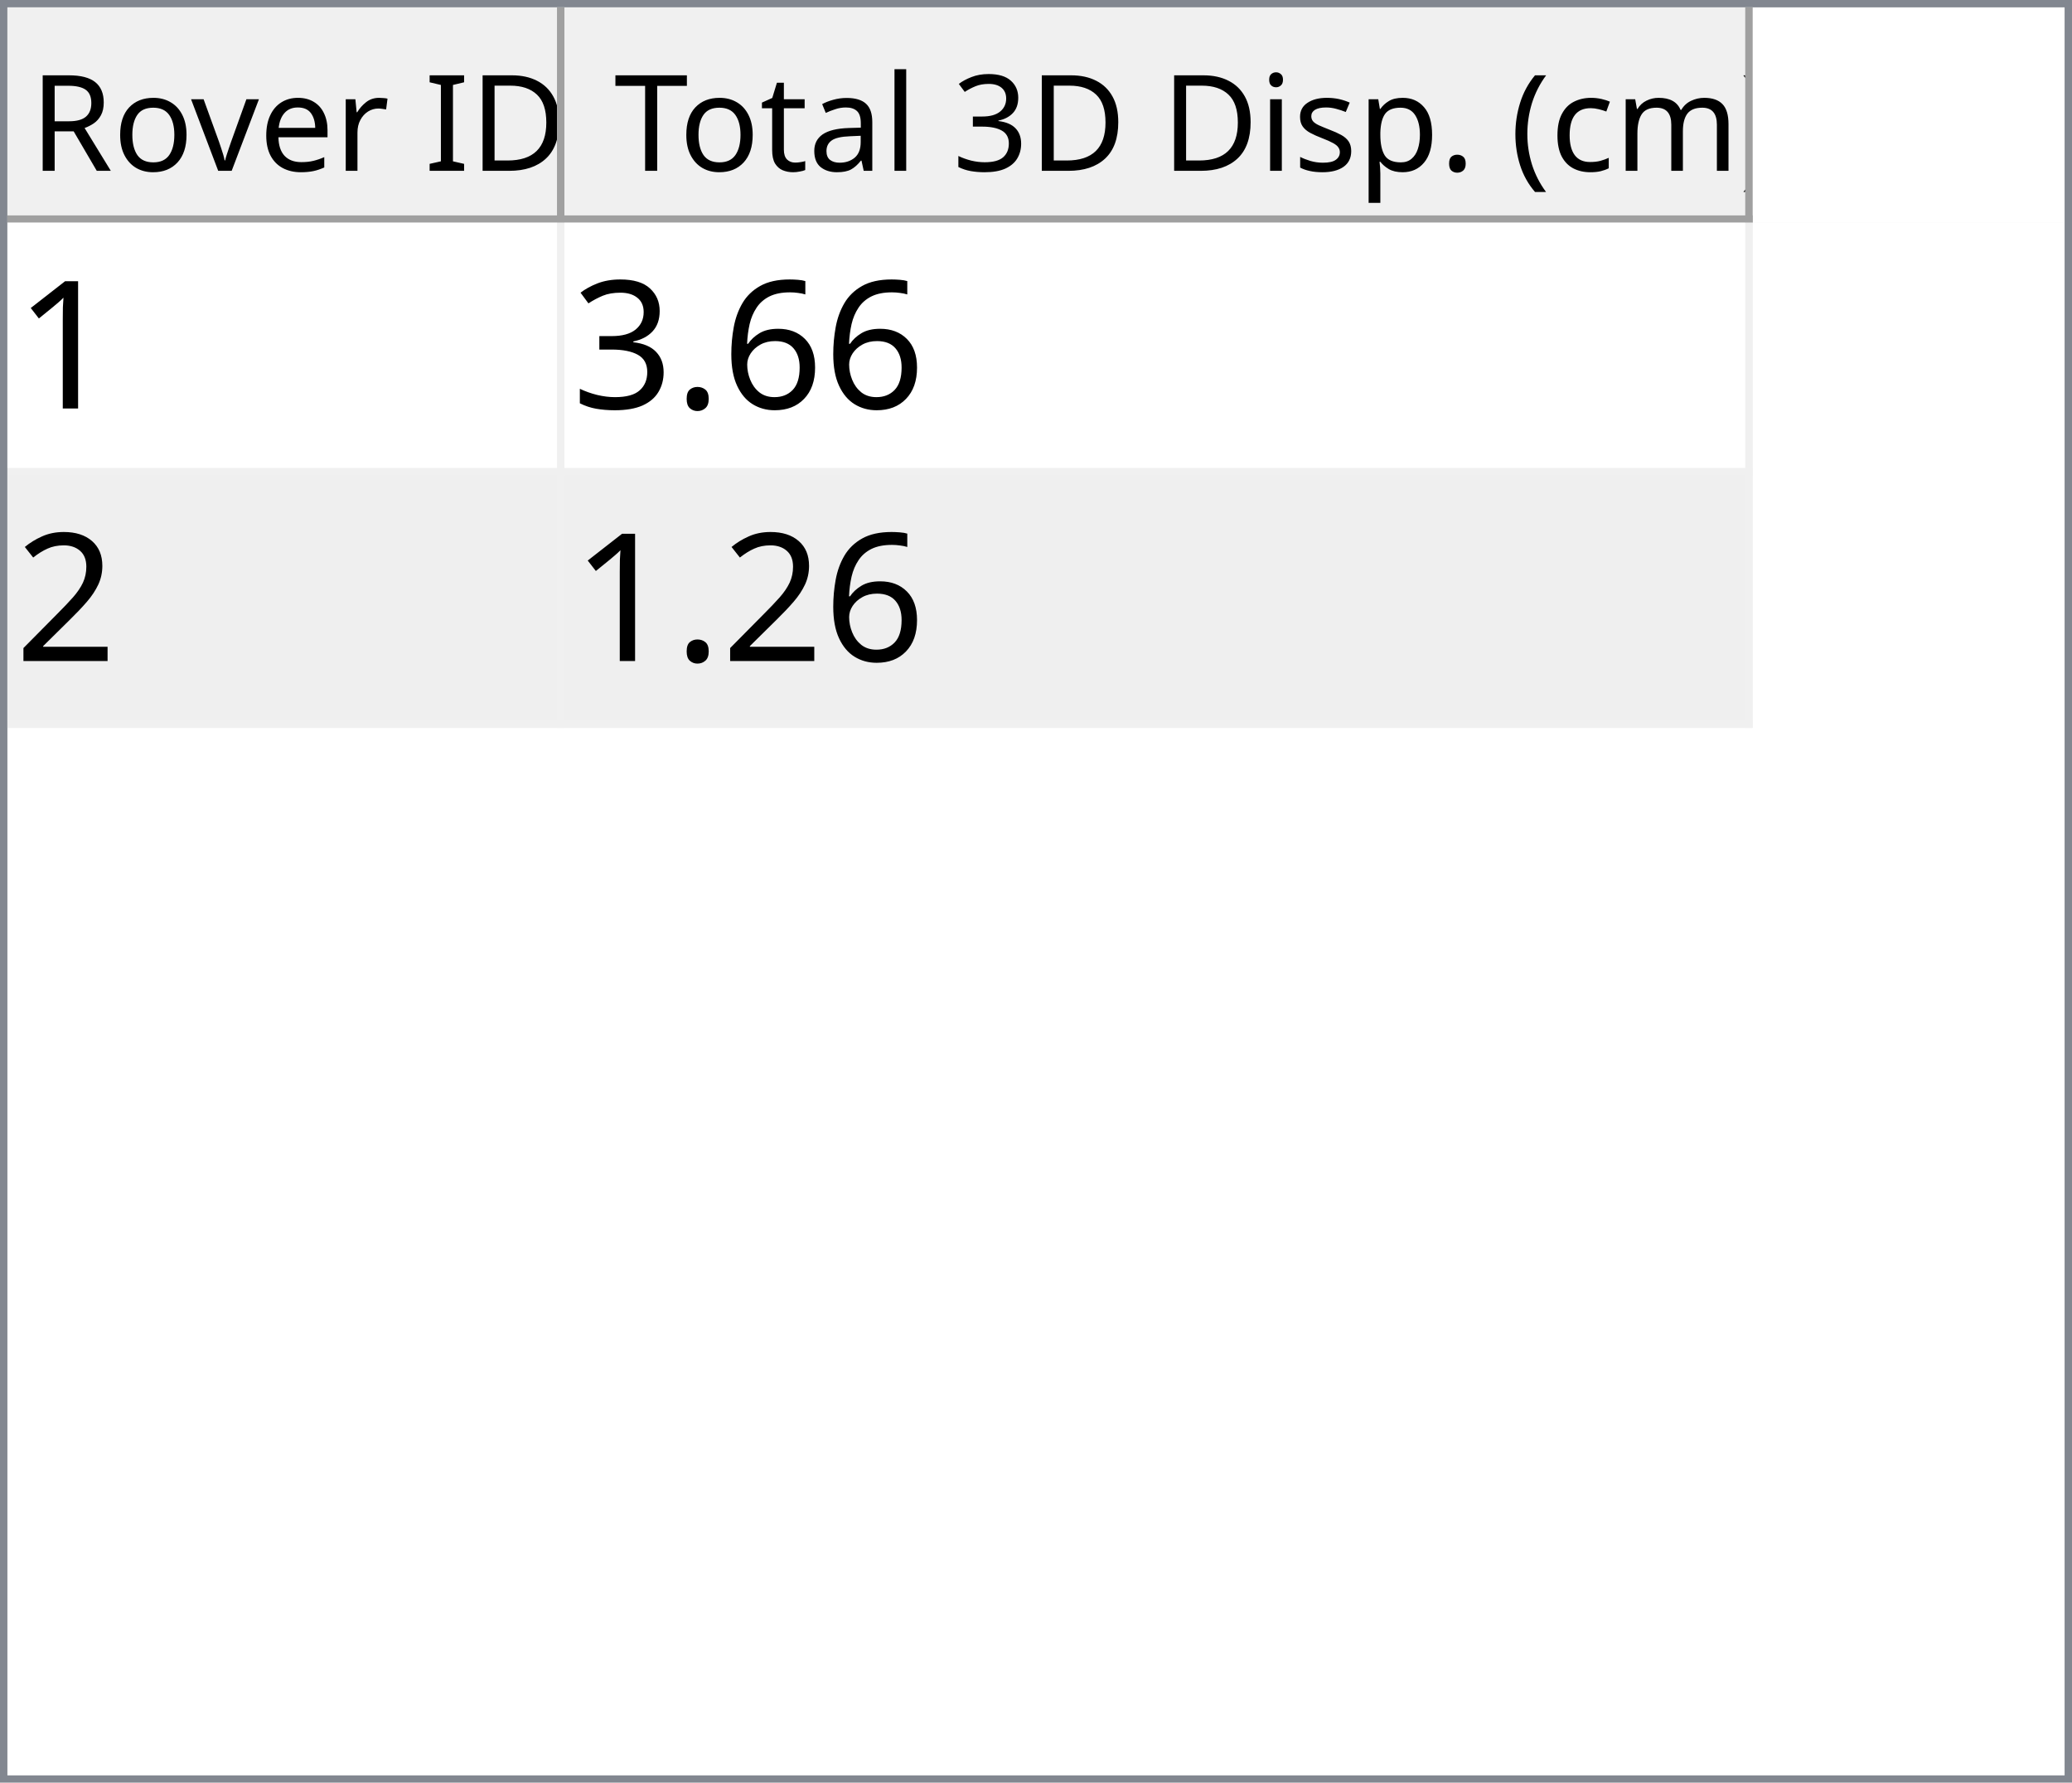
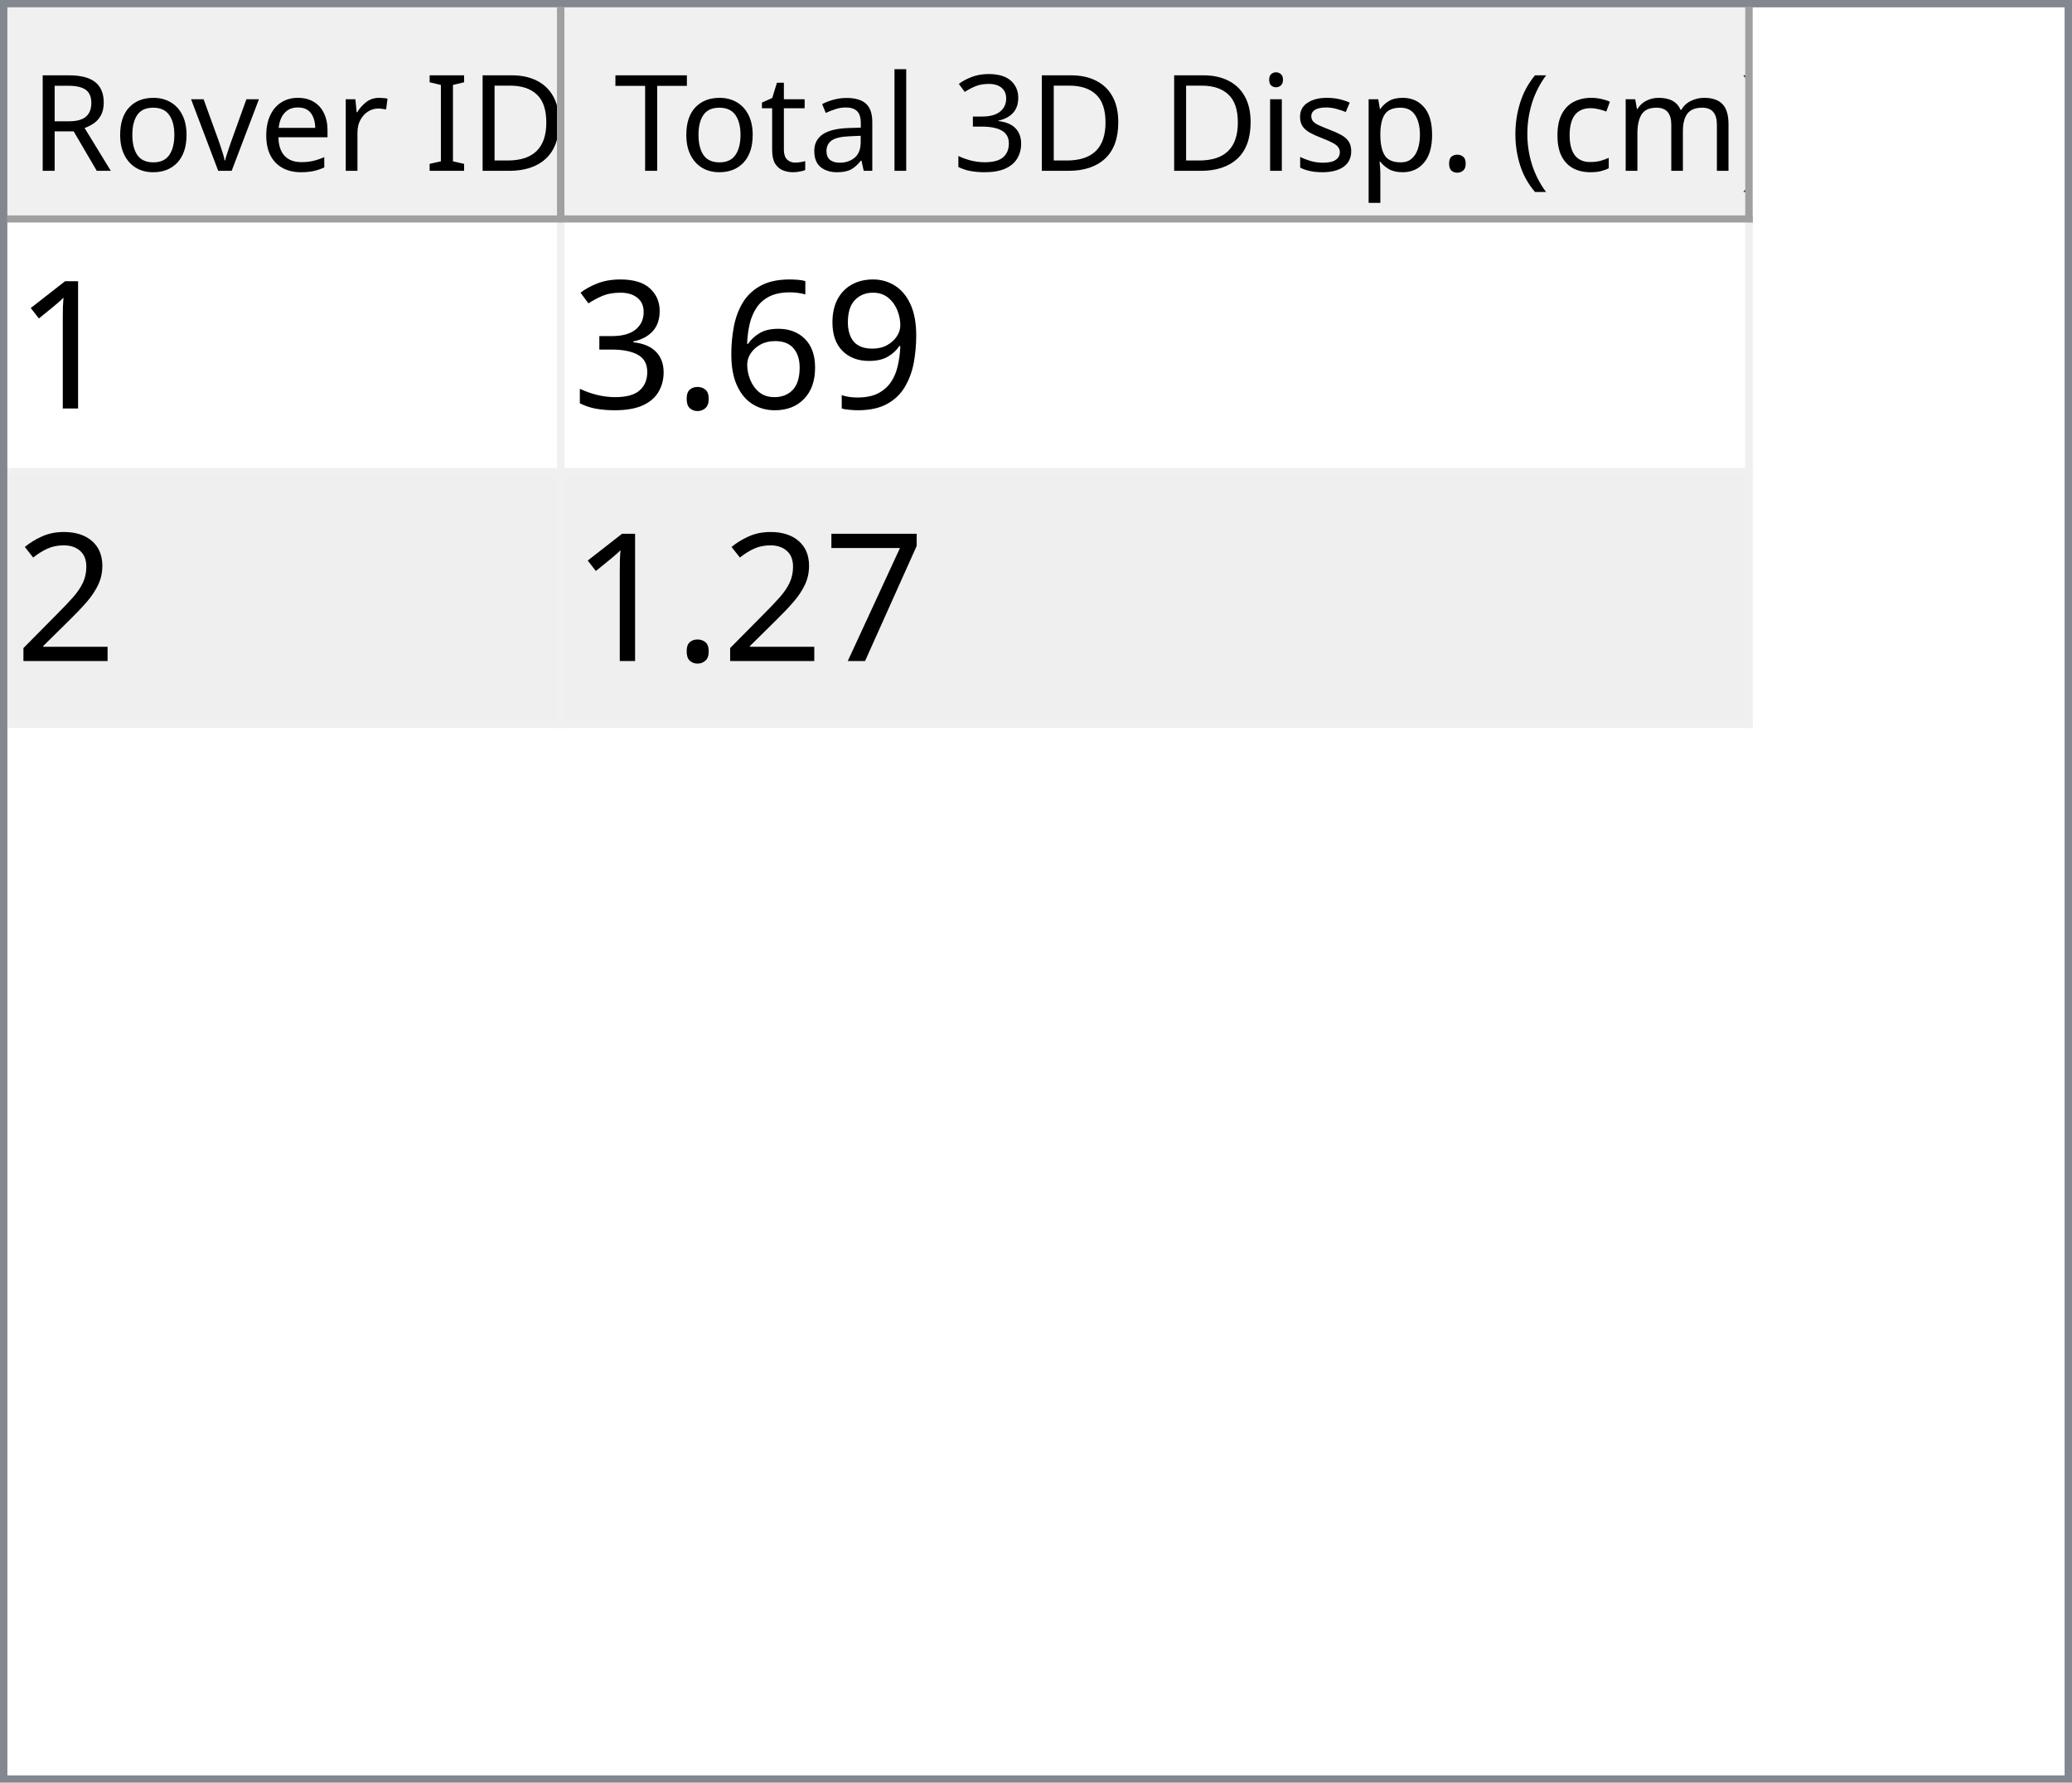
<svg xmlns="http://www.w3.org/2000/svg" style="fill-opacity:1; color-rendering:auto; color-interpolation:auto; text-rendering:auto; stroke:black; stroke-linecap:square; stroke-miterlimit:10; shape-rendering:auto; stroke-opacity:1; fill:black; stroke-dasharray:none; font-weight:normal; stroke-width:1; font-family:'Dialog'; font-style:normal; stroke-linejoin:miter; font-size:12px; stroke-dashoffset:0; image-rendering:auto;" width="279" height="240">
  <defs id="genericDefs" />
  <g>
    <defs id="defs1">
      <clipPath clipPathUnits="userSpaceOnUse" id="clipPath1">
        <path d="M0 0 L279 0 L279 240 L0 240 L0 0 Z" />
      </clipPath>
      <clipPath clipPathUnits="userSpaceOnUse" id="clipPath2">
        <path d="M0 0 L0 240 L279 240 L279 0 Z" />
      </clipPath>
      <clipPath clipPathUnits="userSpaceOnUse" id="clipPath3">
        <path d="M0 0 L0 29 L277 29 L277 0 Z" />
      </clipPath>
      <clipPath clipPathUnits="userSpaceOnUse" id="clipPath4">
        <path d="M0 0 L0 29 L75 29 L75 0 Z" />
      </clipPath>
      <clipPath clipPathUnits="userSpaceOnUse" id="clipPath5">
        <path d="M1 1 L1 28 L74 28 L74 1 Z" />
      </clipPath>
      <clipPath clipPathUnits="userSpaceOnUse" id="clipPath6">
        <path d="M0 0 L0 27 L73 27 L73 0 Z" />
      </clipPath>
      <clipPath clipPathUnits="userSpaceOnUse" id="clipPath7">
        <path d="M-0.5 -0.5 L-0.5 28.5 L74.5 28.5 L74.5 -0.5 Z" />
      </clipPath>
      <clipPath clipPathUnits="userSpaceOnUse" id="clipPath8">
        <path d="M0 0 L0 29 L160 29 L160 0 Z" />
      </clipPath>
      <clipPath clipPathUnits="userSpaceOnUse" id="clipPath9">
        <path d="M1 1 L1 28 L159 28 L159 1 Z" />
      </clipPath>
      <clipPath clipPathUnits="userSpaceOnUse" id="clipPath10">
        <path d="M0 0 L0 27 L158 27 L158 0 Z" />
      </clipPath>
      <clipPath clipPathUnits="userSpaceOnUse" id="clipPath11">
        <path d="M-0.5 -0.5 L-0.5 28.5 L159.5 28.5 L159.5 -0.5 Z" />
      </clipPath>
      <clipPath clipPathUnits="userSpaceOnUse" id="clipPath12">
        <path d="M0 0 L0 209 L277 209 L277 0 Z" />
      </clipPath>
      <clipPath clipPathUnits="userSpaceOnUse" id="clipPath13">
        <path d="M0 0 L0 68 L235 68 L235 0 Z" />
      </clipPath>
      <clipPath clipPathUnits="userSpaceOnUse" id="clipPath14">
        <path d="M-0.5 -0.5 L-0.5 67.5 L234.5 67.5 L234.5 -0.5 Z" />
      </clipPath>
      <clipPath clipPathUnits="userSpaceOnUse" id="clipPath15">
        <path d="M0 0 L0 33 L74 33 L74 0 Z" />
      </clipPath>
      <clipPath clipPathUnits="userSpaceOnUse" id="clipPath16">
        <path d="M0 0 L0 33 L159 33 L159 0 Z" />
      </clipPath>
      <font horiz-adv-x="64.551" id="font1">
        <font-face ascent="107.91" descent="25.098" units-per-em="100" style="font-style:normal; font-family:Segoe UI; font-weight:normal;" />
        <missing-glyph horiz-adv-x="64.551" d="M8.109 0 L8.109 68.266 L56.453 68.266 L56.453 0 L8.109 0 ZM15.328 7.234 L49.219 7.234 L49.219 61.031 L15.328 61.031 L15.328 7.234 Z" />
        <glyph unicode="D" horiz-adv-x="70.117" d="M9.188 0 L9.188 70.016 L28.516 70.016 Q65.531 70.016 65.531 35.891 Q65.531 19.672 55.25 9.836 Q44.969 0 27.734 0 L9.188 0 ZM17.391 62.594 L17.391 7.422 L27.828 7.422 Q41.609 7.422 49.273 14.797 Q56.938 22.172 56.938 35.688 Q56.938 62.594 28.328 62.594 L17.391 62.594 Z" />
        <glyph unicode="I" horiz-adv-x="26.611" d="M17.391 0 L9.188 0 L9.188 70.016 L17.391 70.016 L17.391 0 Z" />
        <glyph unicode=" " horiz-adv-x="27.393" d="" />
        <glyph unicode="r" horiz-adv-x="34.766" d="M34.188 41.891 Q32.078 43.5 28.125 43.5 Q23 43.5 19.555 38.672 Q16.109 33.844 16.109 25.484 L16.109 0 L8.109 0 L8.109 50 L16.109 50 L16.109 39.703 L16.312 39.703 Q18.016 44.969 21.531 47.922 Q25.047 50.875 29.391 50.875 Q32.516 50.875 34.188 50.203 L34.188 41.891 Z" />
        <glyph unicode="e" horiz-adv-x="52.295" d="M48.297 23 L12.984 23 Q13.188 14.656 17.484 10.109 Q21.781 5.562 29.297 5.562 Q37.75 5.562 44.828 11.141 L44.828 3.609 Q38.234 -1.172 27.391 -1.172 Q16.797 -1.172 10.742 5.641 Q4.688 12.453 4.688 24.812 Q4.688 36.469 11.305 43.82 Q17.922 51.172 27.734 51.172 Q37.547 51.172 42.922 44.828 Q48.297 38.484 48.297 27.203 L48.297 23 ZM40.094 29.781 Q40.047 36.719 36.75 40.578 Q33.453 44.438 27.594 44.438 Q21.922 44.438 17.969 40.383 Q14.016 36.328 13.094 29.781 L40.094 29.781 Z" />
        <glyph unicode="v" horiz-adv-x="47.9" d="M47.406 50 L27.484 0 L19.625 0 L0.688 50 L9.469 50 L22.172 13.672 Q23.578 9.672 23.922 6.688 L24.125 6.688 Q24.609 10.453 25.688 13.484 L38.969 50 L47.406 50 Z" />
        <glyph unicode="o" horiz-adv-x="58.594" d="M29 -1.172 Q17.922 -1.172 11.305 5.836 Q4.688 12.844 4.688 24.422 Q4.688 37.016 11.57 44.094 Q18.453 51.172 30.172 51.172 Q41.359 51.172 47.633 44.289 Q53.906 37.406 53.906 25.203 Q53.906 13.234 47.141 6.031 Q40.375 -1.172 29 -1.172 ZM29.594 44.438 Q21.875 44.438 17.383 39.188 Q12.891 33.938 12.891 24.703 Q12.891 15.828 17.43 10.695 Q21.969 5.562 29.594 5.562 Q37.359 5.562 41.531 10.594 Q45.703 15.625 45.703 24.906 Q45.703 34.281 41.531 39.359 Q37.359 44.438 29.594 44.438 Z" />
        <glyph unicode="R" horiz-adv-x="59.814" d="M59.375 0 L49.609 0 L37.891 19.625 Q36.281 22.359 34.766 24.289 Q33.25 26.219 31.664 27.438 Q30.078 28.656 28.25 29.219 Q26.422 29.781 24.125 29.781 L17.391 29.781 L17.391 0 L9.188 0 L9.188 70.016 L30.078 70.016 Q34.672 70.016 38.555 68.867 Q42.438 67.719 45.289 65.375 Q48.141 63.031 49.758 59.547 Q51.375 56.062 51.375 51.375 Q51.375 47.703 50.273 44.656 Q49.172 41.609 47.148 39.211 Q45.125 36.812 42.266 35.133 Q39.406 33.453 35.844 32.516 L35.844 32.328 Q37.594 31.547 38.891 30.547 Q40.188 29.547 41.359 28.18 Q42.531 26.812 43.68 25.078 Q44.828 23.344 46.234 21.047 L59.375 0 ZM17.391 62.594 L17.391 37.203 L28.516 37.203 Q31.594 37.203 34.203 38.133 Q36.812 39.062 38.719 40.797 Q40.625 42.531 41.703 45.047 Q42.781 47.562 42.781 50.688 Q42.781 56.297 39.141 59.445 Q35.5 62.594 28.609 62.594 L17.391 62.594 Z" />
        <glyph unicode=")" horiz-adv-x="30.176" d="M8.297 -15.922 L1.172 -15.922 Q16.406 2.344 16.406 26.812 Q16.406 51.469 1.078 70.016 L8.297 70.016 Q23.531 52.156 23.531 26.703 Q23.531 1.375 8.297 -15.922 Z" />
        <glyph unicode="m" horiz-adv-x="86.133" d="M79.109 0 L71.094 0 L71.094 28.719 Q71.094 37.016 68.531 40.727 Q65.969 44.438 59.906 44.438 Q54.781 44.438 51.195 39.75 Q47.609 35.062 47.609 28.516 L47.609 0 L39.594 0 L39.594 29.688 Q39.594 44.438 28.219 44.438 Q22.953 44.438 19.531 40.016 Q16.109 35.594 16.109 28.516 L16.109 0 L8.109 0 L8.109 50 L16.109 50 L16.109 42.094 L16.312 42.094 Q21.625 51.172 31.844 51.172 Q36.969 51.172 40.773 48.312 Q44.578 45.453 46 40.828 Q51.562 51.172 62.594 51.172 Q79.109 51.172 79.109 30.812 L79.109 0 Z" />
        <glyph unicode="c" horiz-adv-x="46.191" d="M42.188 2.297 Q36.422 -1.172 28.516 -1.172 Q17.828 -1.172 11.258 5.789 Q4.688 12.75 4.688 23.828 Q4.688 36.188 11.766 43.68 Q18.844 51.172 30.672 51.172 Q37.25 51.172 42.281 48.734 L42.281 40.531 Q36.719 44.438 30.375 44.438 Q22.703 44.438 17.797 38.945 Q12.891 33.453 12.891 24.516 Q12.891 15.719 17.508 10.641 Q22.125 5.562 29.891 5.562 Q36.422 5.562 42.188 9.906 L42.188 2.297 Z" />
        <glyph unicode="(" horiz-adv-x="30.176" d="M29.109 -15.922 L21.969 -15.922 Q6.844 1.375 6.844 26.703 Q6.844 52.156 21.969 70.016 L29.203 70.016 Q13.875 51.469 13.875 26.812 Q13.875 2.344 29.109 -15.922 Z" />
        <glyph unicode="." horiz-adv-x="21.68" d="M10.891 -1.078 Q8.641 -1.078 7.055 0.539 Q5.469 2.156 5.469 4.391 Q5.469 6.641 7.055 8.273 Q8.641 9.906 10.891 9.906 Q13.188 9.906 14.797 8.273 Q16.406 6.641 16.406 4.391 Q16.406 2.156 14.797 0.539 Q13.188 -1.078 10.891 -1.078 Z" />
        <glyph unicode="p" horiz-adv-x="58.789" d="M16.312 7.234 L16.109 7.234 L16.109 -23 L8.109 -23 L8.109 50 L16.109 50 L16.109 41.219 L16.312 41.219 Q22.219 51.172 33.594 51.172 Q43.266 51.172 48.688 44.461 Q54.109 37.75 54.109 26.469 Q54.109 13.922 48 6.375 Q41.891 -1.172 31.297 -1.172 Q21.578 -1.172 16.312 7.234 ZM16.109 27.391 L16.109 20.406 Q16.109 14.203 20.141 9.883 Q24.172 5.562 30.375 5.562 Q37.641 5.562 41.773 11.133 Q45.906 16.703 45.906 26.609 Q45.906 34.969 42.047 39.703 Q38.188 44.438 31.594 44.438 Q24.609 44.438 20.359 39.578 Q16.109 34.719 16.109 27.391 Z" />
        <glyph unicode="s" horiz-adv-x="42.432" d="M5.078 1.812 L5.078 10.406 Q11.625 5.562 19.484 5.562 Q30.031 5.562 30.031 12.594 Q30.031 14.594 29.125 15.992 Q28.219 17.391 26.68 18.461 Q25.141 19.531 23.07 20.383 Q21 21.234 18.609 22.172 Q15.281 23.484 12.766 24.828 Q10.25 26.172 8.57 27.859 Q6.891 29.547 6.031 31.695 Q5.172 33.844 5.172 36.719 Q5.172 40.234 6.789 42.945 Q8.406 45.656 11.086 47.484 Q13.766 49.312 17.211 50.242 Q20.656 51.172 24.312 51.172 Q30.812 51.172 35.938 48.922 L35.938 40.828 Q30.422 44.438 23.25 44.438 Q21 44.438 19.195 43.922 Q17.391 43.406 16.094 42.477 Q14.797 41.547 14.086 40.258 Q13.375 38.969 13.375 37.406 Q13.375 35.453 14.086 34.133 Q14.797 32.812 16.164 31.789 Q17.531 30.766 19.484 29.938 Q21.438 29.109 23.922 28.125 Q27.25 26.859 29.883 25.516 Q32.516 24.172 34.375 22.484 Q36.234 20.797 37.234 18.602 Q38.234 16.406 38.234 13.375 Q38.234 9.672 36.602 6.938 Q34.969 4.203 32.234 2.398 Q29.5 0.594 25.93 -0.289 Q22.359 -1.172 18.453 -1.172 Q10.75 -1.172 5.078 1.812 Z" />
        <glyph unicode="i" horiz-adv-x="24.219" d="M12.203 62.703 Q10.062 62.703 8.547 64.164 Q7.031 65.625 7.031 67.875 Q7.031 70.125 8.547 71.609 Q10.062 73.094 12.203 73.094 Q14.406 73.094 15.945 71.609 Q17.484 70.125 17.484 67.875 Q17.484 65.719 15.945 64.211 Q14.406 62.703 12.203 62.703 ZM16.109 0 L8.109 0 L8.109 50 L16.109 50 L16.109 0 Z" />
        <glyph unicode="3" horiz-adv-x="53.906" d="M46.531 19.828 Q46.531 15.094 44.75 11.211 Q42.969 7.328 39.719 4.57 Q36.469 1.812 31.93 0.297 Q27.391 -1.219 21.922 -1.219 Q11.922 -1.219 6 2.594 L6 11.188 Q13.094 5.609 22.219 5.609 Q25.875 5.609 28.828 6.539 Q31.781 7.469 33.906 9.227 Q36.031 10.984 37.18 13.477 Q38.328 15.969 38.328 19.094 Q38.328 32.812 18.797 32.812 L12.984 32.812 L12.984 39.594 L18.5 39.594 Q35.797 39.594 35.797 52.484 Q35.797 64.406 22.609 64.406 Q15.188 64.406 8.688 59.422 L8.688 67.188 Q15.375 71.188 24.609 71.188 Q29 71.188 32.57 69.969 Q36.141 68.75 38.68 66.555 Q41.219 64.359 42.609 61.281 Q44 58.203 44 54.5 Q44 40.672 30.031 36.719 L30.031 36.531 Q33.594 36.141 36.625 34.797 Q39.656 33.453 41.852 31.305 Q44.047 29.156 45.289 26.25 Q46.531 23.344 46.531 19.828 Z" />
        <glyph unicode="l" horiz-adv-x="24.219" d="M16.109 0 L8.109 0 L8.109 74.031 L16.109 74.031 L16.109 0 Z" />
        <glyph unicode="a" horiz-adv-x="50.879" d="M43.891 0 L35.891 0 L35.891 7.812 L35.688 7.812 Q30.469 -1.172 20.312 -1.172 Q12.844 -1.172 8.617 2.781 Q4.391 6.734 4.391 13.281 Q4.391 27.297 20.906 29.594 L35.891 31.688 Q35.891 44.438 25.594 44.438 Q16.547 44.438 9.281 38.281 L9.281 46.484 Q16.656 51.172 26.266 51.172 Q43.891 51.172 43.891 32.516 L43.891 0 ZM35.891 25.297 L23.828 23.641 Q18.266 22.859 15.43 20.875 Q12.594 18.891 12.594 13.875 Q12.594 10.203 15.211 7.883 Q17.828 5.562 22.172 5.562 Q28.125 5.562 32.008 9.742 Q35.891 13.922 35.891 20.312 L35.891 25.297 Z" />
        <glyph unicode="t" horiz-adv-x="33.887" d="M31.297 0.484 Q28.469 -1.078 23.828 -1.078 Q10.688 -1.078 10.688 13.578 L10.688 43.172 L2.094 43.172 L2.094 50 L10.688 50 L10.688 62.203 L18.703 64.797 L18.703 50 L31.297 50 L31.297 43.172 L18.703 43.172 L18.703 14.984 Q18.703 9.969 20.414 7.82 Q22.125 5.672 26.078 5.672 Q29.109 5.672 31.297 7.328 L31.297 0.484 Z" />
        <glyph unicode="T" horiz-adv-x="52.393" d="M50.594 62.594 L30.375 62.594 L30.375 0 L22.172 0 L22.172 62.594 L2 62.594 L2 70.016 L50.594 70.016 L50.594 62.594 Z" />
      </font>
      <font horiz-adv-x="75.0" id="font2">
        <font-face ascent="100.537" descent="21.973" units-per-em="100" style="font-style:normal; font-family:sans-serif; font-weight:normal;" />
        <missing-glyph horiz-adv-x="75.0" d="M12.5 0 L12.5 62.5 L62.5 62.5 L62.5 0 L12.5 0 ZM14.062 1.562 L60.938 1.562 L60.938 60.938 L14.062 60.938 L14.062 1.562 Z" />
        <glyph unicode="1" horiz-adv-x="55.615" d="M37.25 0 L28.469 0 L28.469 56 Q25.297 52.984 20.141 49.953 Q14.984 46.922 10.891 45.406 L10.891 53.906 Q18.266 57.375 23.781 62.305 Q29.297 67.234 31.594 71.875 L37.25 71.875 L37.25 0 Z" />
+         <glyph unicode="9" horiz-adv-x="55.615" d="M5.469 16.547 L13.922 17.328 Q14.984 11.375 18.016 8.688 Q21.047 6 25.781 6 Q29.828 6 32.883 7.859 Q35.938 9.719 37.891 12.82 Q39.844 15.922 41.164 21.195 Q42.484 26.469 42.484 31.938 Q42.484 32.516 42.438 33.688 Q39.797 29.5 35.234 26.883 Q30.672 24.266 25.344 24.266 Q16.453 24.266 10.305 30.711 Q4.156 37.156 4.156 47.703 Q4.156 58.594 10.578 65.234 Q17 71.875 26.656 71.875 Q33.641 71.875 39.43 68.117 Q45.219 64.359 48.219 57.398 Q51.219 50.438 51.219 37.25 Q51.219 23.531 48.242 15.406 Q45.266 7.281 39.383 3.031 Q33.5 -1.219 25.594 -1.219 Q17.188 -1.219 11.867 3.445 Q6.547 8.109 5.469 16.547 ZM41.453 48.141 Q41.453 55.719 37.43 60.156 Q33.406 64.594 27.734 64.594 Q21.875 64.594 17.531 59.812 Q13.188 55.031 13.188 47.406 Q13.188 40.578 17.312 36.305 Q21.438 32.031 27.484 32.031 Q33.594 32.031 37.523 36.305 Q41.453 40.578 41.453 48.141 Z" />
        <glyph unicode="6" horiz-adv-x="55.615" d="M49.75 54.047 L41.016 53.375 Q39.844 58.547 37.703 60.891 Q34.125 64.656 28.906 64.656 Q24.703 64.656 21.531 62.312 Q17.391 59.281 14.992 53.469 Q12.594 47.656 12.5 36.922 Q15.672 41.75 20.266 44.094 Q24.859 46.438 29.891 46.438 Q38.672 46.438 44.852 39.969 Q51.031 33.5 51.031 23.25 Q51.031 16.5 48.125 10.719 Q45.219 4.938 40.141 1.859 Q35.062 -1.219 28.609 -1.219 Q17.625 -1.219 10.695 6.859 Q3.766 14.938 3.766 33.5 Q3.766 54.25 11.422 63.672 Q18.109 71.875 29.438 71.875 Q37.891 71.875 43.289 67.141 Q48.688 62.406 49.75 54.047 ZM13.875 23.188 Q13.875 18.656 15.797 14.508 Q17.719 10.359 21.188 8.18 Q24.656 6 28.469 6 Q34.031 6 38.039 10.492 Q42.047 14.984 42.047 22.703 Q42.047 30.125 38.086 34.398 Q34.125 38.672 28.125 38.672 Q22.172 38.672 18.023 34.398 Q13.875 30.125 13.875 23.188 Z" />
        <glyph unicode="." horiz-adv-x="27.783" d="M9.078 0 L9.078 10.016 L19.094 10.016 L19.094 0 L9.078 0 Z" />
        <glyph unicode="3" horiz-adv-x="55.615" d="M4.203 18.891 L12.984 20.062 Q14.5 12.594 18.141 9.297 Q21.781 6 27 6 Q33.203 6 37.477 10.297 Q41.75 14.594 41.75 20.953 Q41.75 27 37.797 30.93 Q33.844 34.859 27.734 34.859 Q25.25 34.859 21.531 33.891 L22.516 41.609 Q23.391 41.5 23.922 41.5 Q29.547 41.5 34.039 44.43 Q38.531 47.359 38.531 53.469 Q38.531 58.297 35.258 61.477 Q31.984 64.656 26.812 64.656 Q21.688 64.656 18.266 61.43 Q14.844 58.203 13.875 51.766 L5.078 53.328 Q6.688 62.156 12.398 67.016 Q18.109 71.875 26.609 71.875 Q32.469 71.875 37.398 69.359 Q42.328 66.844 44.945 62.5 Q47.562 58.156 47.562 53.266 Q47.562 48.641 45.07 44.828 Q42.578 41.016 37.703 38.766 Q44.047 37.312 47.562 32.695 Q51.078 28.078 51.078 21.141 Q51.078 11.766 44.242 5.25 Q37.406 -1.266 26.953 -1.266 Q17.531 -1.266 11.305 4.352 Q5.078 9.969 4.203 18.891 Z" />
        <glyph unicode="2" horiz-adv-x="55.615" d="M50.344 8.453 L50.344 0 L3.031 0 Q2.938 3.172 4.047 6.109 Q5.859 10.938 9.836 15.625 Q13.812 20.312 21.344 26.469 Q33.016 36.031 37.117 41.625 Q41.219 47.219 41.219 52.203 Q41.219 57.422 37.477 61.008 Q33.734 64.594 27.734 64.594 Q21.391 64.594 17.578 60.789 Q13.766 56.984 13.719 50.25 L4.688 51.172 Q5.609 61.281 11.664 66.578 Q17.719 71.875 27.938 71.875 Q38.234 71.875 44.242 66.164 Q50.25 60.453 50.25 52 Q50.25 47.703 48.492 43.555 Q46.734 39.406 42.656 34.812 Q38.578 30.219 29.109 22.219 Q21.188 15.578 18.945 13.211 Q16.703 10.844 15.234 8.453 L50.344 8.453 Z" />
+         <glyph unicode="7" horiz-adv-x="55.615" d="M4.734 62.203 L4.734 70.656 L51.078 70.656 L51.078 63.812 Q44.234 56.547 37.523 44.484 Q30.812 32.422 27.156 19.672 Q24.516 10.688 23.781 0 L14.75 0 Q14.891 8.453 18.062 20.414 Q21.234 32.375 27.172 43.484 Q33.109 54.594 39.797 62.203 L4.734 62.203 Z" />
      </font>
    </defs>
    <g style="fill:white; stroke:white;">
      <rect x="0" y="0" width="279" style="clip-path:url(#clipPath1); stroke:none;" height="240" />
    </g>
    <g style="fill:white; text-rendering:optimizeSpeed; color-rendering:optimizeSpeed; image-rendering:optimizeSpeed; shape-rendering:crispEdges; stroke:white; color-interpolation:sRGB;">
      <rect x="0" width="279" height="240" y="0" style="stroke:none;" />
      <path style="stroke:none;" d="M0 240 L279 240 L279 0 L0 0 Z" />
    </g>
    <g style="fill:rgb(240,240,240); font-size:18px; font-family:'Segoe UI'; stroke:rgb(240,240,240);">
      <rect x="0" y="0" width="279" style="clip-path:url(#clipPath2); stroke:none;" height="240" />
    </g>
    <g style="fill:rgb(130,135,144); font-size:18px; font-family:'Segoe UI'; stroke:rgb(130,135,144);">
      <path d="M0 0 L279 0 L279 240 L0 240 L0 0 ZM1 1 L278 1 L278 239 L1 239 L1 1 Z" style="fill-rule:evenodd; clip-path:url(#clipPath2); stroke:none;" />
    </g>
    <g style="fill:white; font-size:18px; font-family:'Segoe UI'; stroke:white;" transform="translate(1,1)">
      <rect x="0" y="0" width="277" style="clip-path:url(#clipPath3); stroke:none;" height="29" />
    </g>
    <g style="fill:rgb(240,240,240); font-size:18px; font-family:'Segoe UI'; stroke:rgb(240,240,240);" transform="translate(1,1)">
      <rect x="0" y="0" width="75" style="clip-path:url(#clipPath4); stroke:none;" height="29" />
    </g>
    <g style="font-family:'Segoe UI'; font-size:18px;" transform="translate(2,2)">
      <text x="2" xml:space="preserve" y="21" style="clip-path:url(#clipPath6); stroke:none;">Rover ID</text>
    </g>
    <g transform="translate(1.5,1.5)" style="fill:rgb(160,160,160); font-size:18px; font-family:'Segoe UI'; stroke:rgb(160,160,160); stroke-linejoin:bevel;">
      <line x1="74" x2="74" y1="0" style="fill:none; clip-path:url(#clipPath7);" y2="28" />
    </g>
    <g transform="matrix(1,0,0,1,1,1) translate(0.5,0.5)" style="fill:rgb(160,160,160); font-size:18px; font-family:'Segoe UI'; stroke:rgb(160,160,160); stroke-linejoin:bevel;">
      <line x1="0" x2="74" y1="28" style="fill:none; clip-path:url(#clipPath7);" y2="28" />
    </g>
    <g style="fill:rgb(240,240,240); font-size:18px; font-family:'Segoe UI'; stroke:rgb(240,240,240);" transform="translate(76,1)">
      <rect x="0" y="0" width="160" style="clip-path:url(#clipPath8); stroke:none;" height="29" />
    </g>
    <g style="font-family:'Segoe UI'; font-size:18px;" transform="translate(77,2)">
      <text x="1" xml:space="preserve" y="21" style="clip-path:url(#clipPath10); stroke:none;"> Total 3D Disp. (cm)</text>
    </g>
    <g transform="translate(76.5,1.5)" style="fill:rgb(160,160,160); font-size:18px; font-family:'Segoe UI'; stroke:rgb(160,160,160); stroke-linejoin:bevel;">
      <line x1="159" x2="159" y1="0" style="fill:none; clip-path:url(#clipPath11);" y2="28" />
    </g>
    <g transform="matrix(1,0,0,1,76,1) translate(0.5,0.5)" style="fill:rgb(160,160,160); font-size:18px; font-family:'Segoe UI'; stroke:rgb(160,160,160); stroke-linejoin:bevel;">
      <line x1="0" x2="159" y1="28" style="fill:none; clip-path:url(#clipPath11);" y2="28" />
    </g>
    <g style="fill:white; font-size:18px; font-family:'Segoe UI'; stroke:white;" transform="translate(1,30)">
      <rect x="0" y="0" width="277" style="clip-path:url(#clipPath12); stroke:none;" height="209" />
    </g>
    <g style="fill:rgb(240,240,240); font-size:24px; font-family:sans-serif; stroke:rgb(240,240,240);" transform="translate(1,30)">
      <rect x="0" y="0" width="235" style="clip-path:url(#clipPath13); stroke:none;" height="68" />
      <line transform="translate(0.5,0.5)" x1="0" x2="234" y1="33" style="clip-path:url(#clipPath14); fill:none; stroke-linejoin:bevel;" y2="33" />
    </g>
    <g transform="matrix(1,0,0,1,1,30) translate(0.5,0.5)" style="fill:rgb(240,240,240); font-size:24px; font-family:sans-serif; stroke:rgb(240,240,240); stroke-linejoin:bevel;">
      <line x1="0" x2="234" y1="67" style="fill:none; clip-path:url(#clipPath14);" y2="67" />
    </g>
    <g transform="matrix(1,0,0,1,1,30) translate(0.5,0.5)" style="fill:rgb(240,240,240); font-size:24px; font-family:sans-serif; stroke:rgb(240,240,240); stroke-linejoin:bevel;">
      <line x1="74" x2="74" y1="0" style="fill:none; clip-path:url(#clipPath14);" y2="67" />
    </g>
    <g transform="matrix(1,0,0,1,1,30) translate(0.5,0.5)" style="fill:rgb(240,240,240); font-size:24px; font-family:sans-serif; stroke:rgb(240,240,240); stroke-linejoin:bevel;">
      <line x1="234" x2="234" y1="0" style="fill:none; clip-path:url(#clipPath14);" y2="67" />
    </g>
    <g style="fill:white; font-size:24px; font-family:sans-serif; stroke:white;" transform="matrix(1,0,0,1,1,30)">
      <rect x="0" y="0" width="74" style="clip-path:url(#clipPath15); stroke:none;" height="33" />
      <text x="1" y="25" style="fill:black; clip-path:url(#clipPath15); stroke:none;" xml:space="preserve">1</text>
    </g>
    <g style="fill:white; font-size:24px; font-family:sans-serif; stroke:white;" transform="matrix(1,0,0,1,1,30) translate(75,0)">
      <rect x="0" y="0" width="159" style="clip-path:url(#clipPath16); stroke:none;" height="33" />
-       <text x="1" y="25" style="fill:black; clip-path:url(#clipPath16); stroke:none;" xml:space="preserve">3.66</text>
+       <text x="1" y="25" style="fill:black; clip-path:url(#clipPath16); stroke:none;" xml:space="preserve">3.69</text>
    </g>
    <g style="fill:rgb(239,239,239); font-size:24px; font-family:sans-serif; stroke:rgb(239,239,239);" transform="matrix(1,0,0,1,1,30) translate(0,34)">
      <rect x="0" y="0" width="74" style="clip-path:url(#clipPath15); stroke:none;" height="33" />
      <text x="1" y="25" style="fill:black; clip-path:url(#clipPath15); stroke:none;" xml:space="preserve">2</text>
    </g>
    <g style="fill:rgb(239,239,239); font-size:24px; font-family:sans-serif; stroke:rgb(239,239,239);" transform="matrix(1,0,0,1,1,30) translate(75,34)">
      <rect x="0" y="0" width="159" style="clip-path:url(#clipPath16); stroke:none;" height="33" />
-       <text x="1" y="25" style="fill:black; clip-path:url(#clipPath16); stroke:none;" xml:space="preserve">1.26</text>
+       <text x="1" y="25" style="fill:black; clip-path:url(#clipPath16); stroke:none;" xml:space="preserve">1.27</text>
    </g>
  </g>
</svg>
